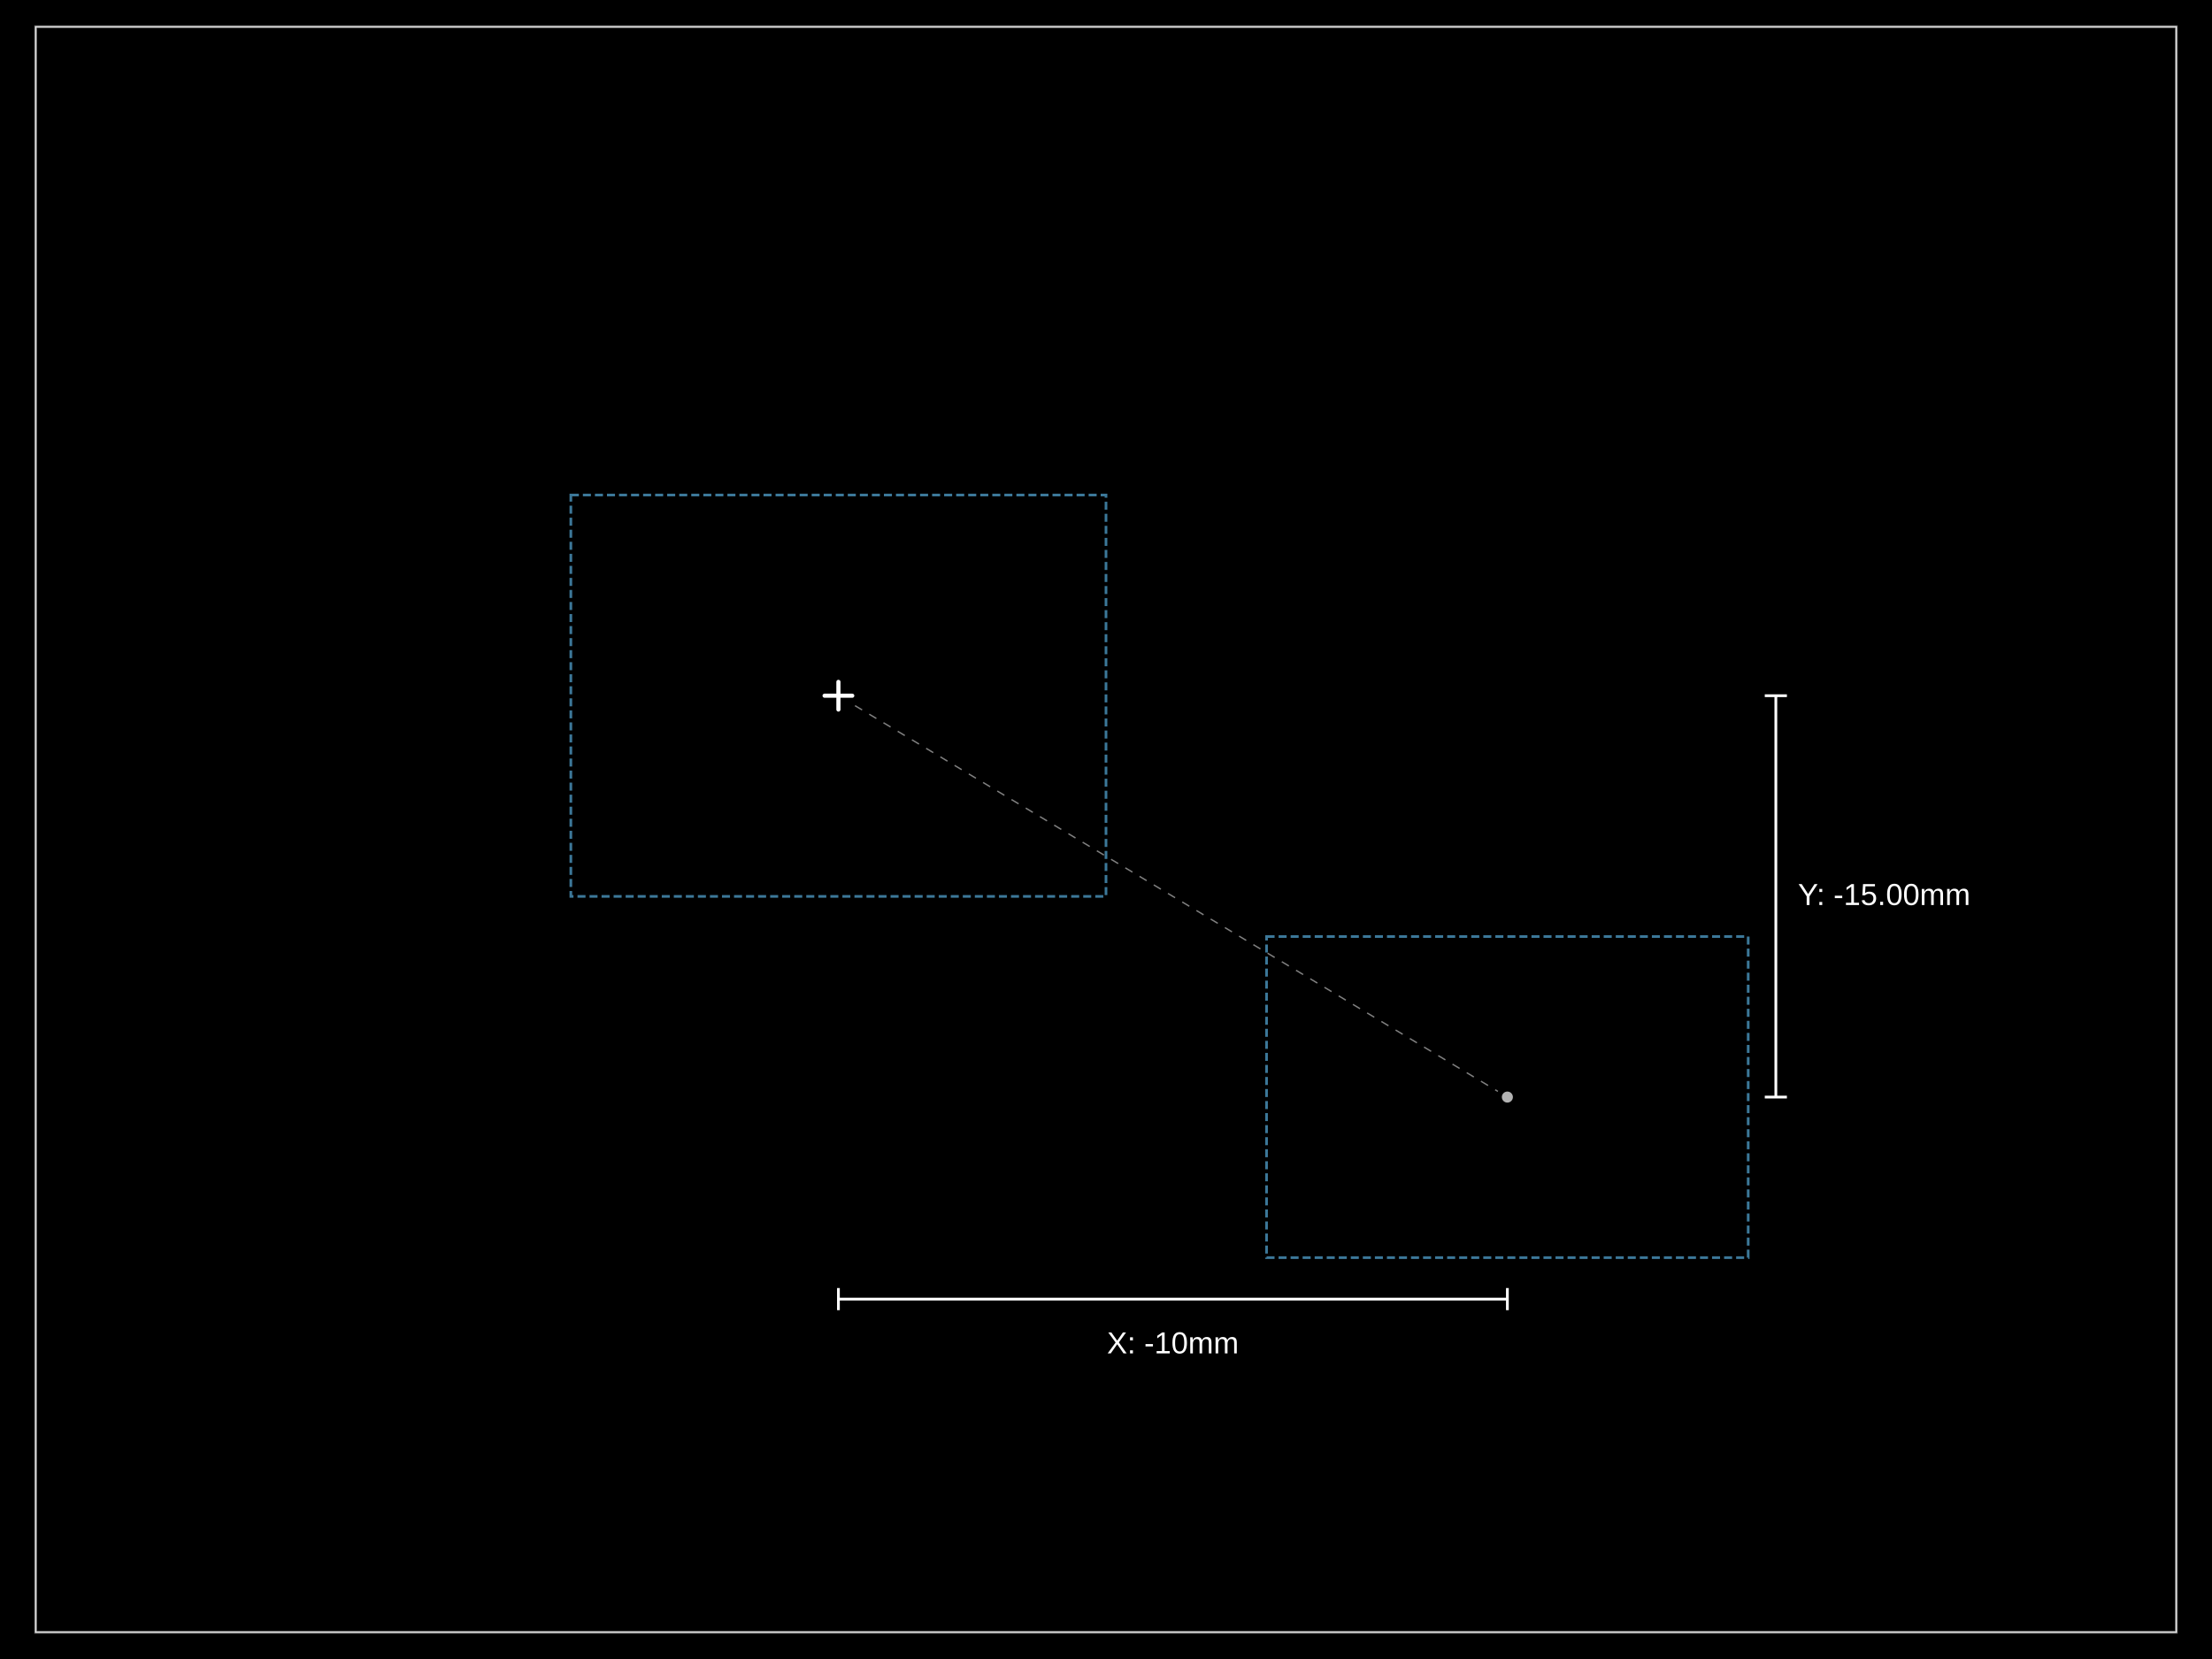
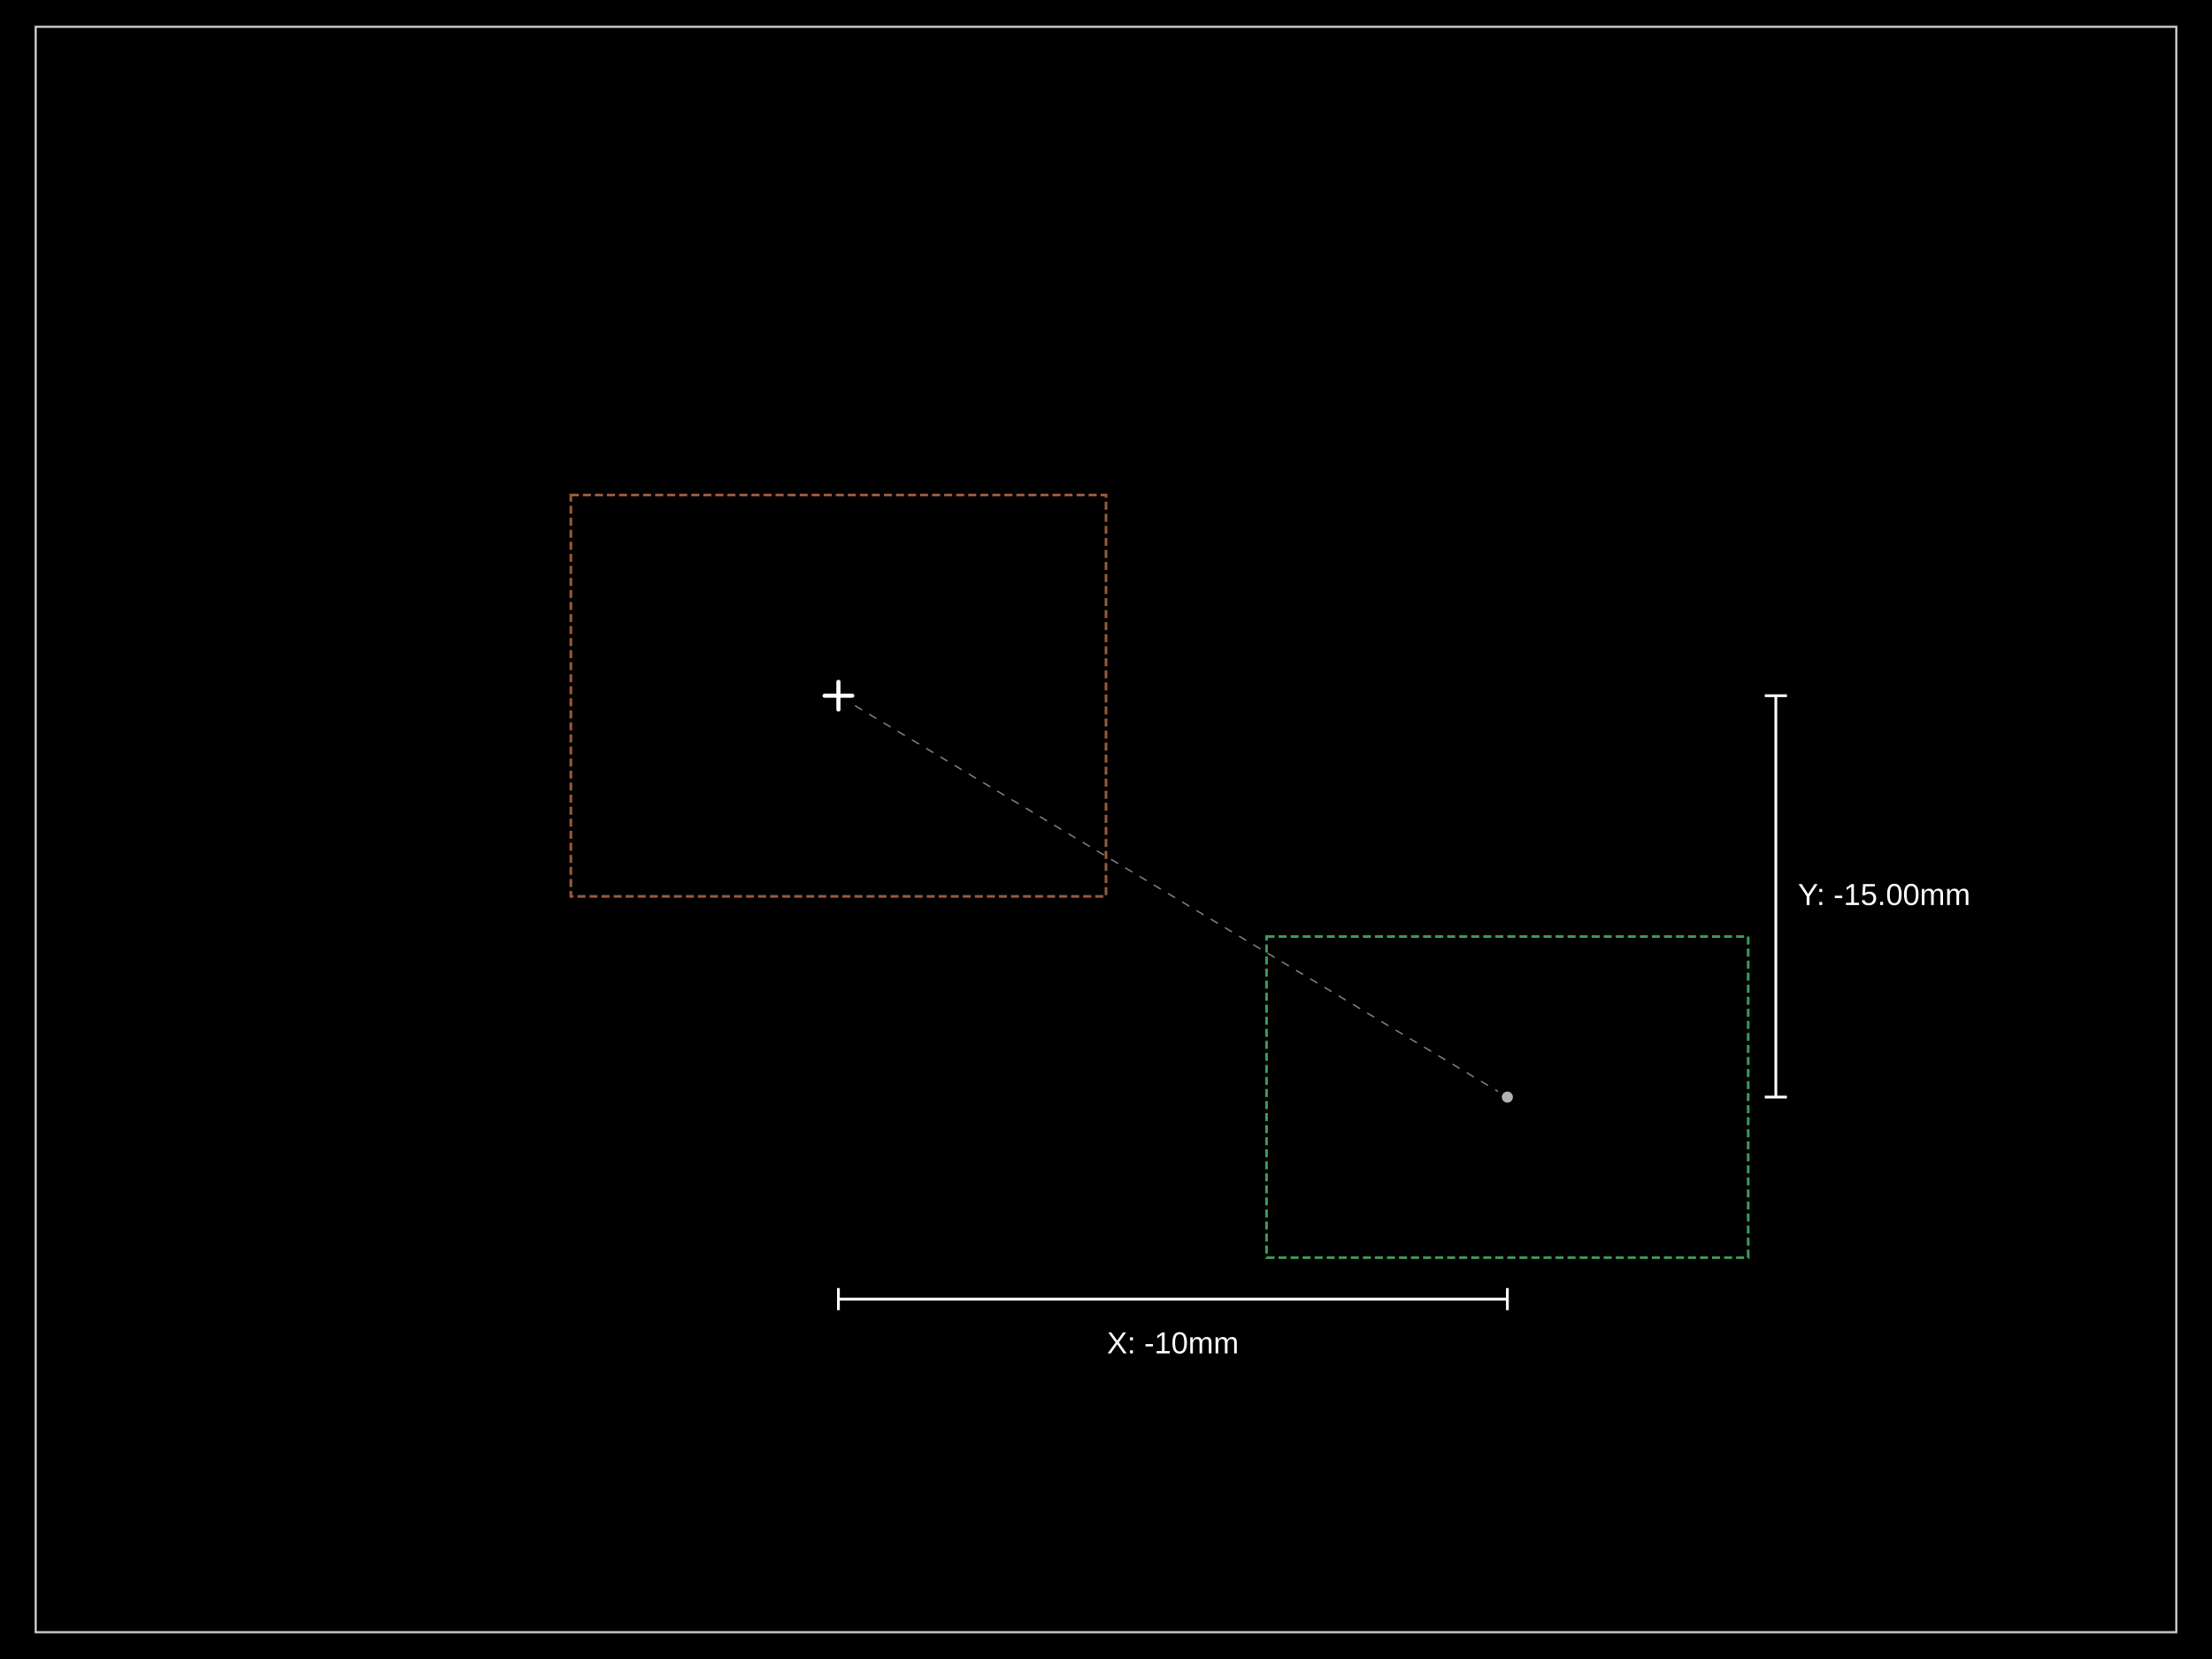
<svg xmlns="http://www.w3.org/2000/svg" width="800" height="600">
  <style />
  <rect class="boundary" x="0" y="0" fill="#000" width="800" height="600" data-type="pcb_background" data-pcb-layer="global" />
  <rect class="pcb-boundary" fill="none" stroke="#fff" stroke-width="0.3" x="12.903" y="9.677" width="774.194" height="580.645" data-type="pcb_boundary" data-pcb-layer="global" />
  <path class="pcb-board" d="M 12.903 590.323 L 787.097 590.323 L 787.097 9.677 L 12.903 9.677 Z" fill="none" stroke="rgba(255, 255, 255, 0.5)" stroke-width="0.968" data-type="pcb_board" data-pcb-layer="board" />
-   <rect class="pcb-group" fill="none" stroke="rgba(100, 200, 255, 0.6)" stroke-width="0.968" stroke-dasharray="2.903 1.452" data-type="pcb_group" data-pcb-group-id="group_1" data-pcb-layer="overlay" data-group-name="Parent Group" x="206.452" y="179.032" width="193.548" height="145.161" />
-   <rect class="pcb-group" fill="none" stroke="rgba(100, 200, 255, 0.6)" stroke-width="0.968" stroke-dasharray="2.903 1.452" data-type="pcb_group" data-pcb-group-id="group_2" data-pcb-layer="overlay" data-group-name="Child Group" x="458.065" y="338.71" width="174.194" height="116.129" />
+   <rect class="pcb-group" fill="none" stroke="rgba(255, 150, 100, 0.6)" stroke-width="0.968" stroke-dasharray="2.903 1.452" data-type="pcb_group" data-pcb-group-id="group_1" data-pcb-layer="overlay" data-group-name="Parent Group" x="206.452" y="179.032" width="193.548" height="145.161" />
+   <rect class="pcb-group" fill="none" stroke="rgba(100, 255, 150, 0.6)" stroke-width="0.968" stroke-dasharray="2.903 1.452" data-type="pcb_group" data-pcb-group-id="group_2" data-pcb-layer="overlay" data-group-name="Child Group" x="458.065" y="338.71" width="174.194" height="116.129" />
  <g class="anchor-offset-marker" data-type="anchor_offset_marker">
    <line x1="303.226" y1="246.613" x2="303.226" y2="256.613" stroke="#ffffff" stroke-width="1.5" stroke-linecap="round" />
    <line x1="298.226" y1="251.613" x2="308.226" y2="251.613" stroke="#ffffff" stroke-width="1.5" stroke-linecap="round" />
  </g>
  <line x1="309.228" y1="255.214" x2="541.731" y2="394.716" stroke="#ffffff" stroke-width="0.5" stroke-dasharray="3,3" opacity="0.5" class="anchor-offset-connector" />
  <circle cx="545.161" cy="396.774" r="2" fill="#ffffff" opacity="0.7" class="anchor-offset-component-marker" />
  <line x1="303.226" y1="469.839" x2="545.161" y2="469.839" stroke="#ffffff" stroke-width="1" class="anchor-offset-dimension-x" />
  <line x1="303.226" y1="465.839" x2="303.226" y2="473.839" stroke="#ffffff" stroke-width="1" />
  <line x1="545.161" y1="465.839" x2="545.161" y2="473.839" stroke="#ffffff" stroke-width="1" />
  <text x="424.194" y="481.839" fill="#ffffff" font-size="11" font-family="Arial, sans-serif" text-anchor="middle" dominant-baseline="hanging" class="anchor-offset-label">X: -10mm</text>
  <line x1="642.258" y1="251.613" x2="642.258" y2="396.774" stroke="#ffffff" stroke-width="1" class="anchor-offset-dimension-y" />
  <line x1="638.258" y1="251.613" x2="646.258" y2="251.613" stroke="#ffffff" stroke-width="1" />
  <line x1="638.258" y1="396.774" x2="646.258" y2="396.774" stroke="#ffffff" stroke-width="1" />
  <text x="650.258" y="324.194" fill="#ffffff" font-size="11" font-family="Arial, sans-serif" text-anchor="start" dominant-baseline="middle" class="anchor-offset-label">Y: -15.00mm</text>
</svg>
